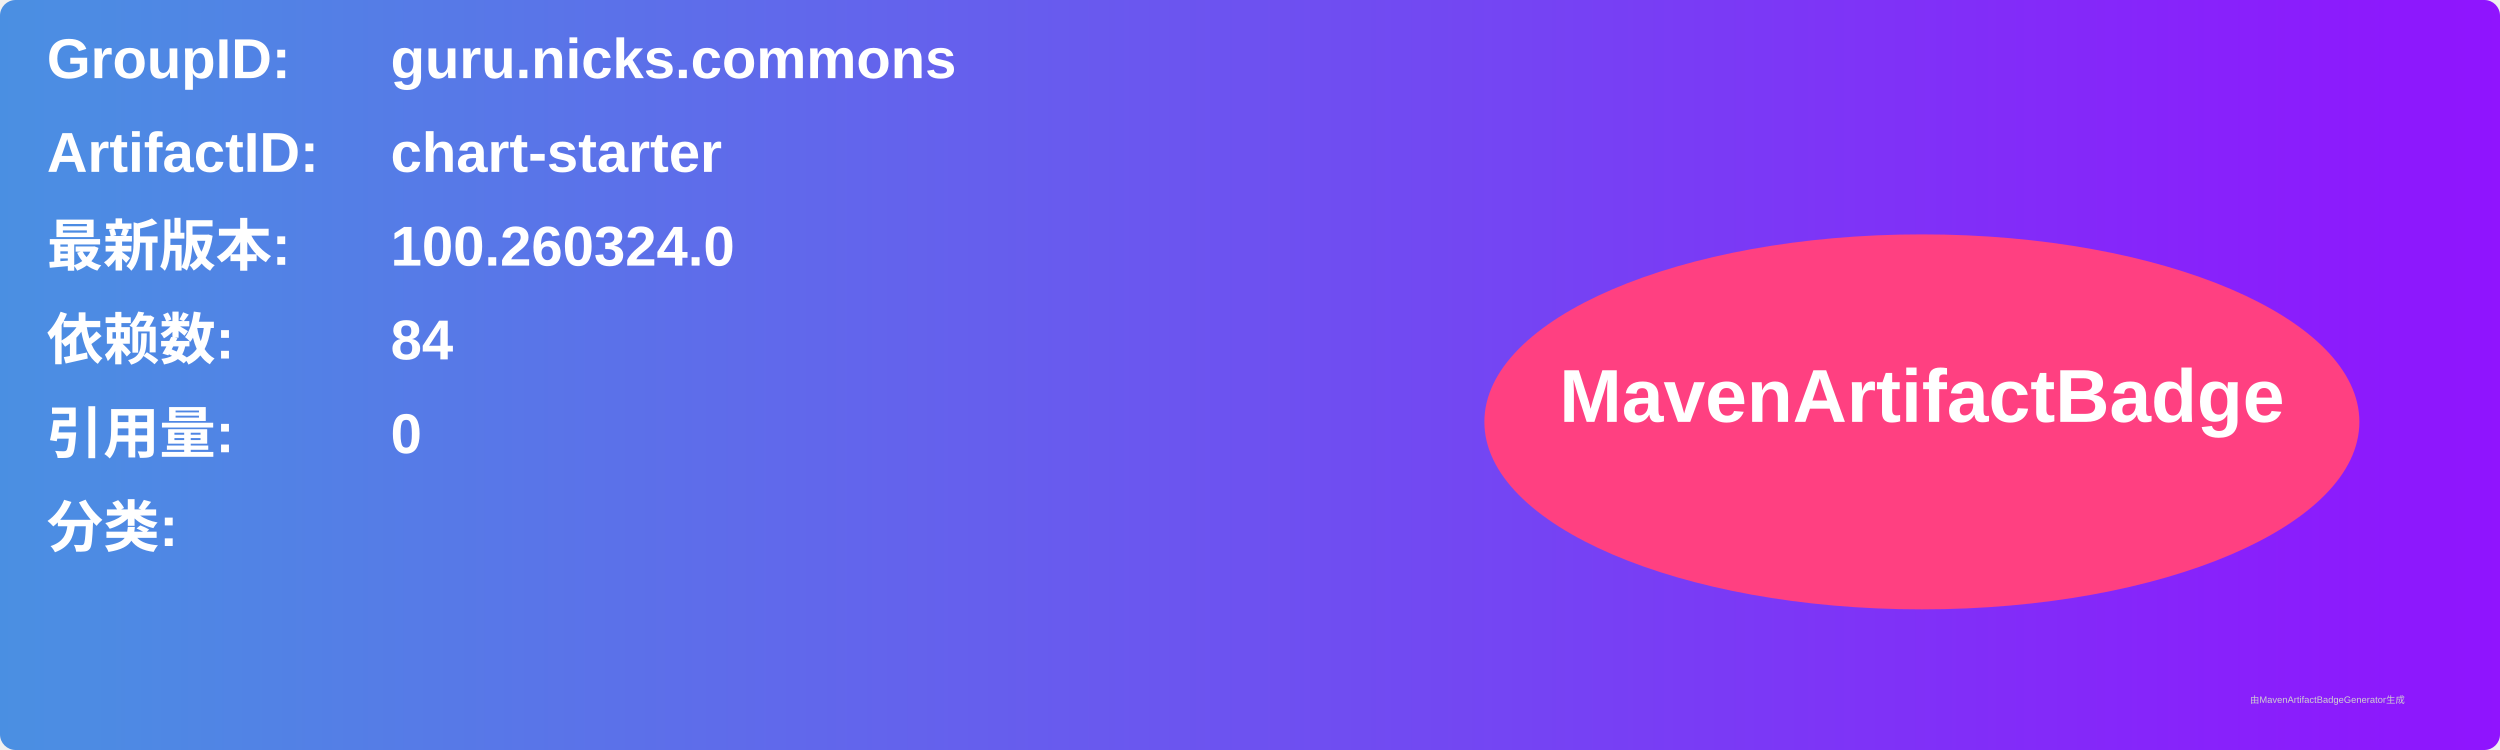
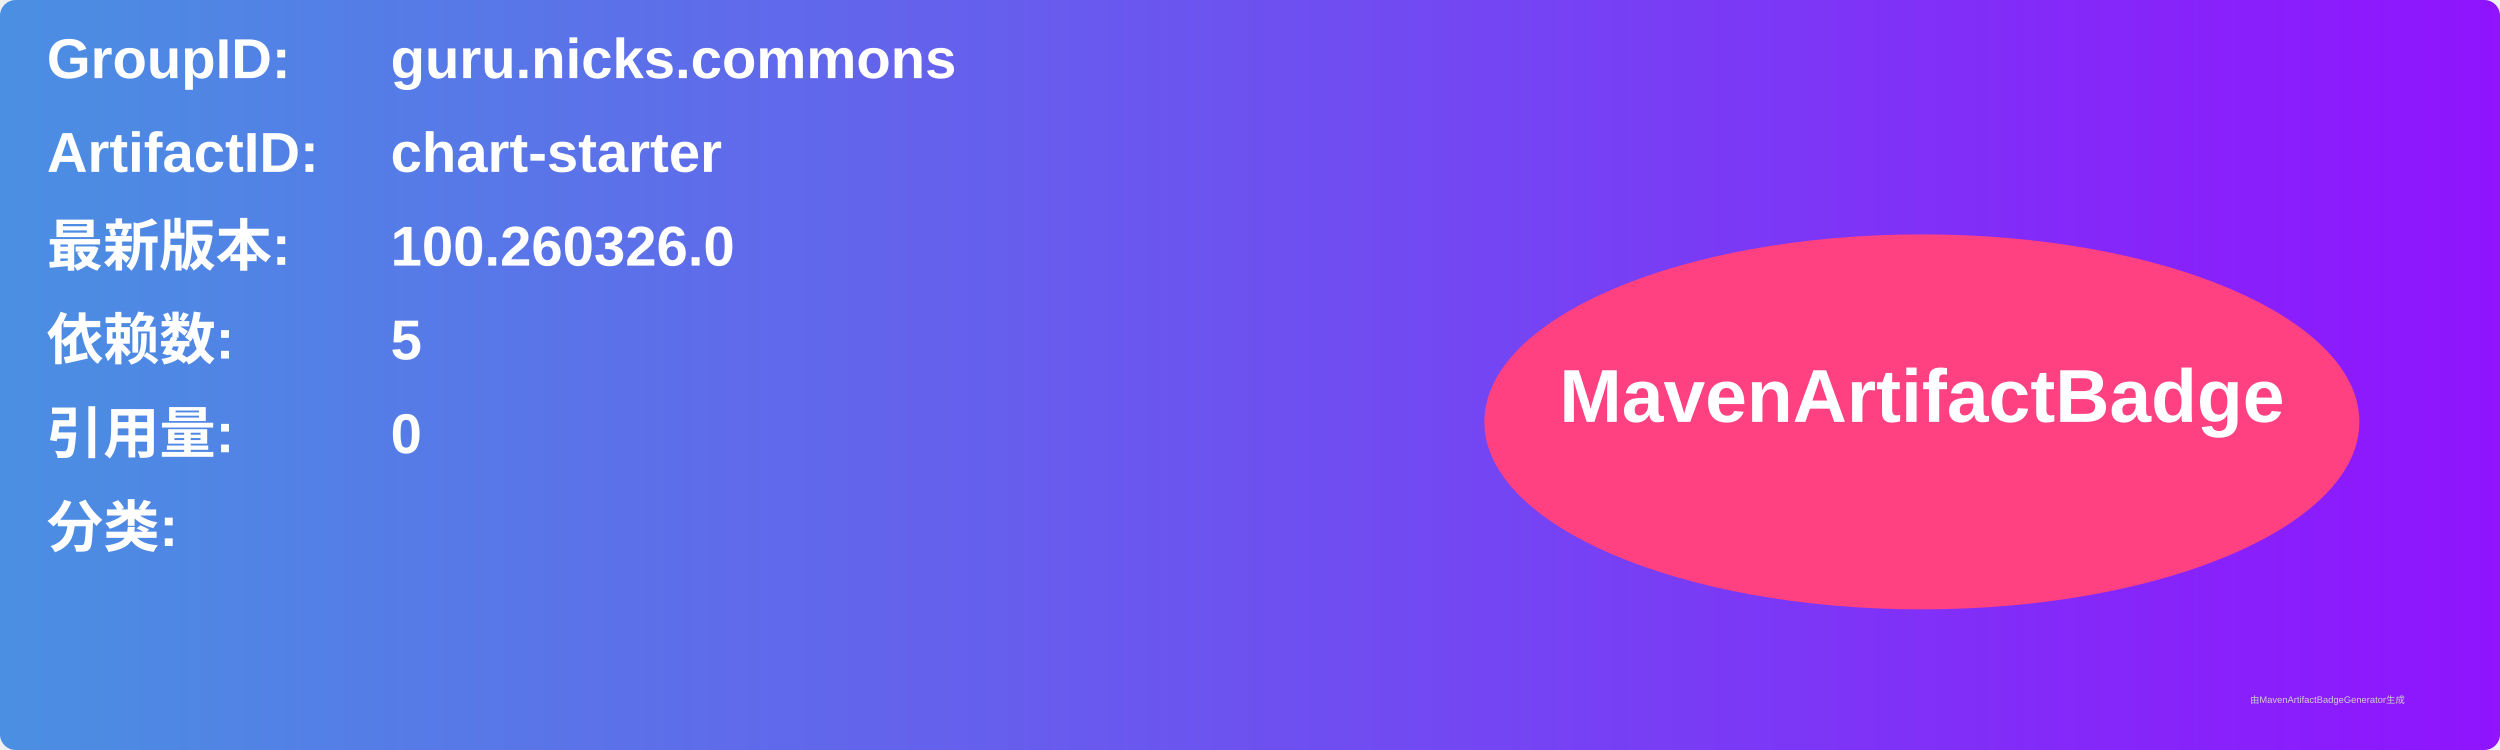
<svg xmlns="http://www.w3.org/2000/svg" width="800" height="240" viewBox="0 0 800 240">
  <linearGradient id="grad" x1="0%" y1="0%" x2="100%" y2="0%">
    <stop offset="0%" stop-color="#4a90e2" />
    <stop offset="100%" stop-color="#9013fe" />
  </linearGradient>
  <rect width="100%" height="100%" rx="5" ry="5" fill="url(#grad)" />
  <g transform="translate(15, 15)">
    <text x="0" y="10" font-family="Arial" font-size="18" fill="white" font-weight="bold" width="260">GroupID:</text>
    <text x="110" y="10" font-family="Arial" font-size="18" fill="white" font-weight="bold" width="460">guru.nicks.commons</text>
    <text x="0" y="40" font-family="Arial" font-size="18" fill="white" font-weight="bold" width="260">ArtifactID:</text>
    <text x="110" y="40" font-family="Arial" font-size="18" fill="white" font-weight="bold" width="460">chart-starter</text>
    <text x="0" y="70" font-family="Arial" font-size="18" fill="white" font-weight="bold">最新版本:</text>
    <text x="110" y="70" font-family="Arial" font-size="18" fill="white" font-weight="bold">
-       <tspan font-weight="bold">100.260324.0</tspan>
+       <tspan font-weight="bold">100.260326.0</tspan>
    </text>
    <text x="0" y="100" font-family="Arial" font-size="18" fill="white" font-weight="bold">依赖数: </text>
    <text x="110" y="100" font-family="Arial" font-size="18" fill="white">
-       <tspan font-weight="bold">84</tspan>
+       <tspan font-weight="bold">5</tspan>
    </text>
    <text x="0" y="130" font-family="Arial" font-size="18" fill="white" font-weight="bold">引用量: </text>
    <text x="110" y="130" font-family="Arial" font-size="18" fill="white">
      <tspan font-weight="bold">0</tspan>
    </text>
    <text x="0" y="160" font-family="Arial" font-size="18" fill="white" font-weight="bold">分类:</text>
    <text x="10" y="190" font-family="Arial" font-size="10" fill="white">
      <tspan font-weight="bold" />
    </text>
    <ellipse cx="600" cy="120" rx="140" ry="60" fill="#ff4081" />
    <text x="600" y="120" text-anchor="middle" font-family="Arial" font-size="24" fill="white" font-weight="bold">MavenArtifactBadge</text>
  </g>
  <text x="720" y="225" font-family="Arial" font-size="3" fill="#d0d0d0">由MavenArtifactBadgeGenerator生成</text>
</svg>
